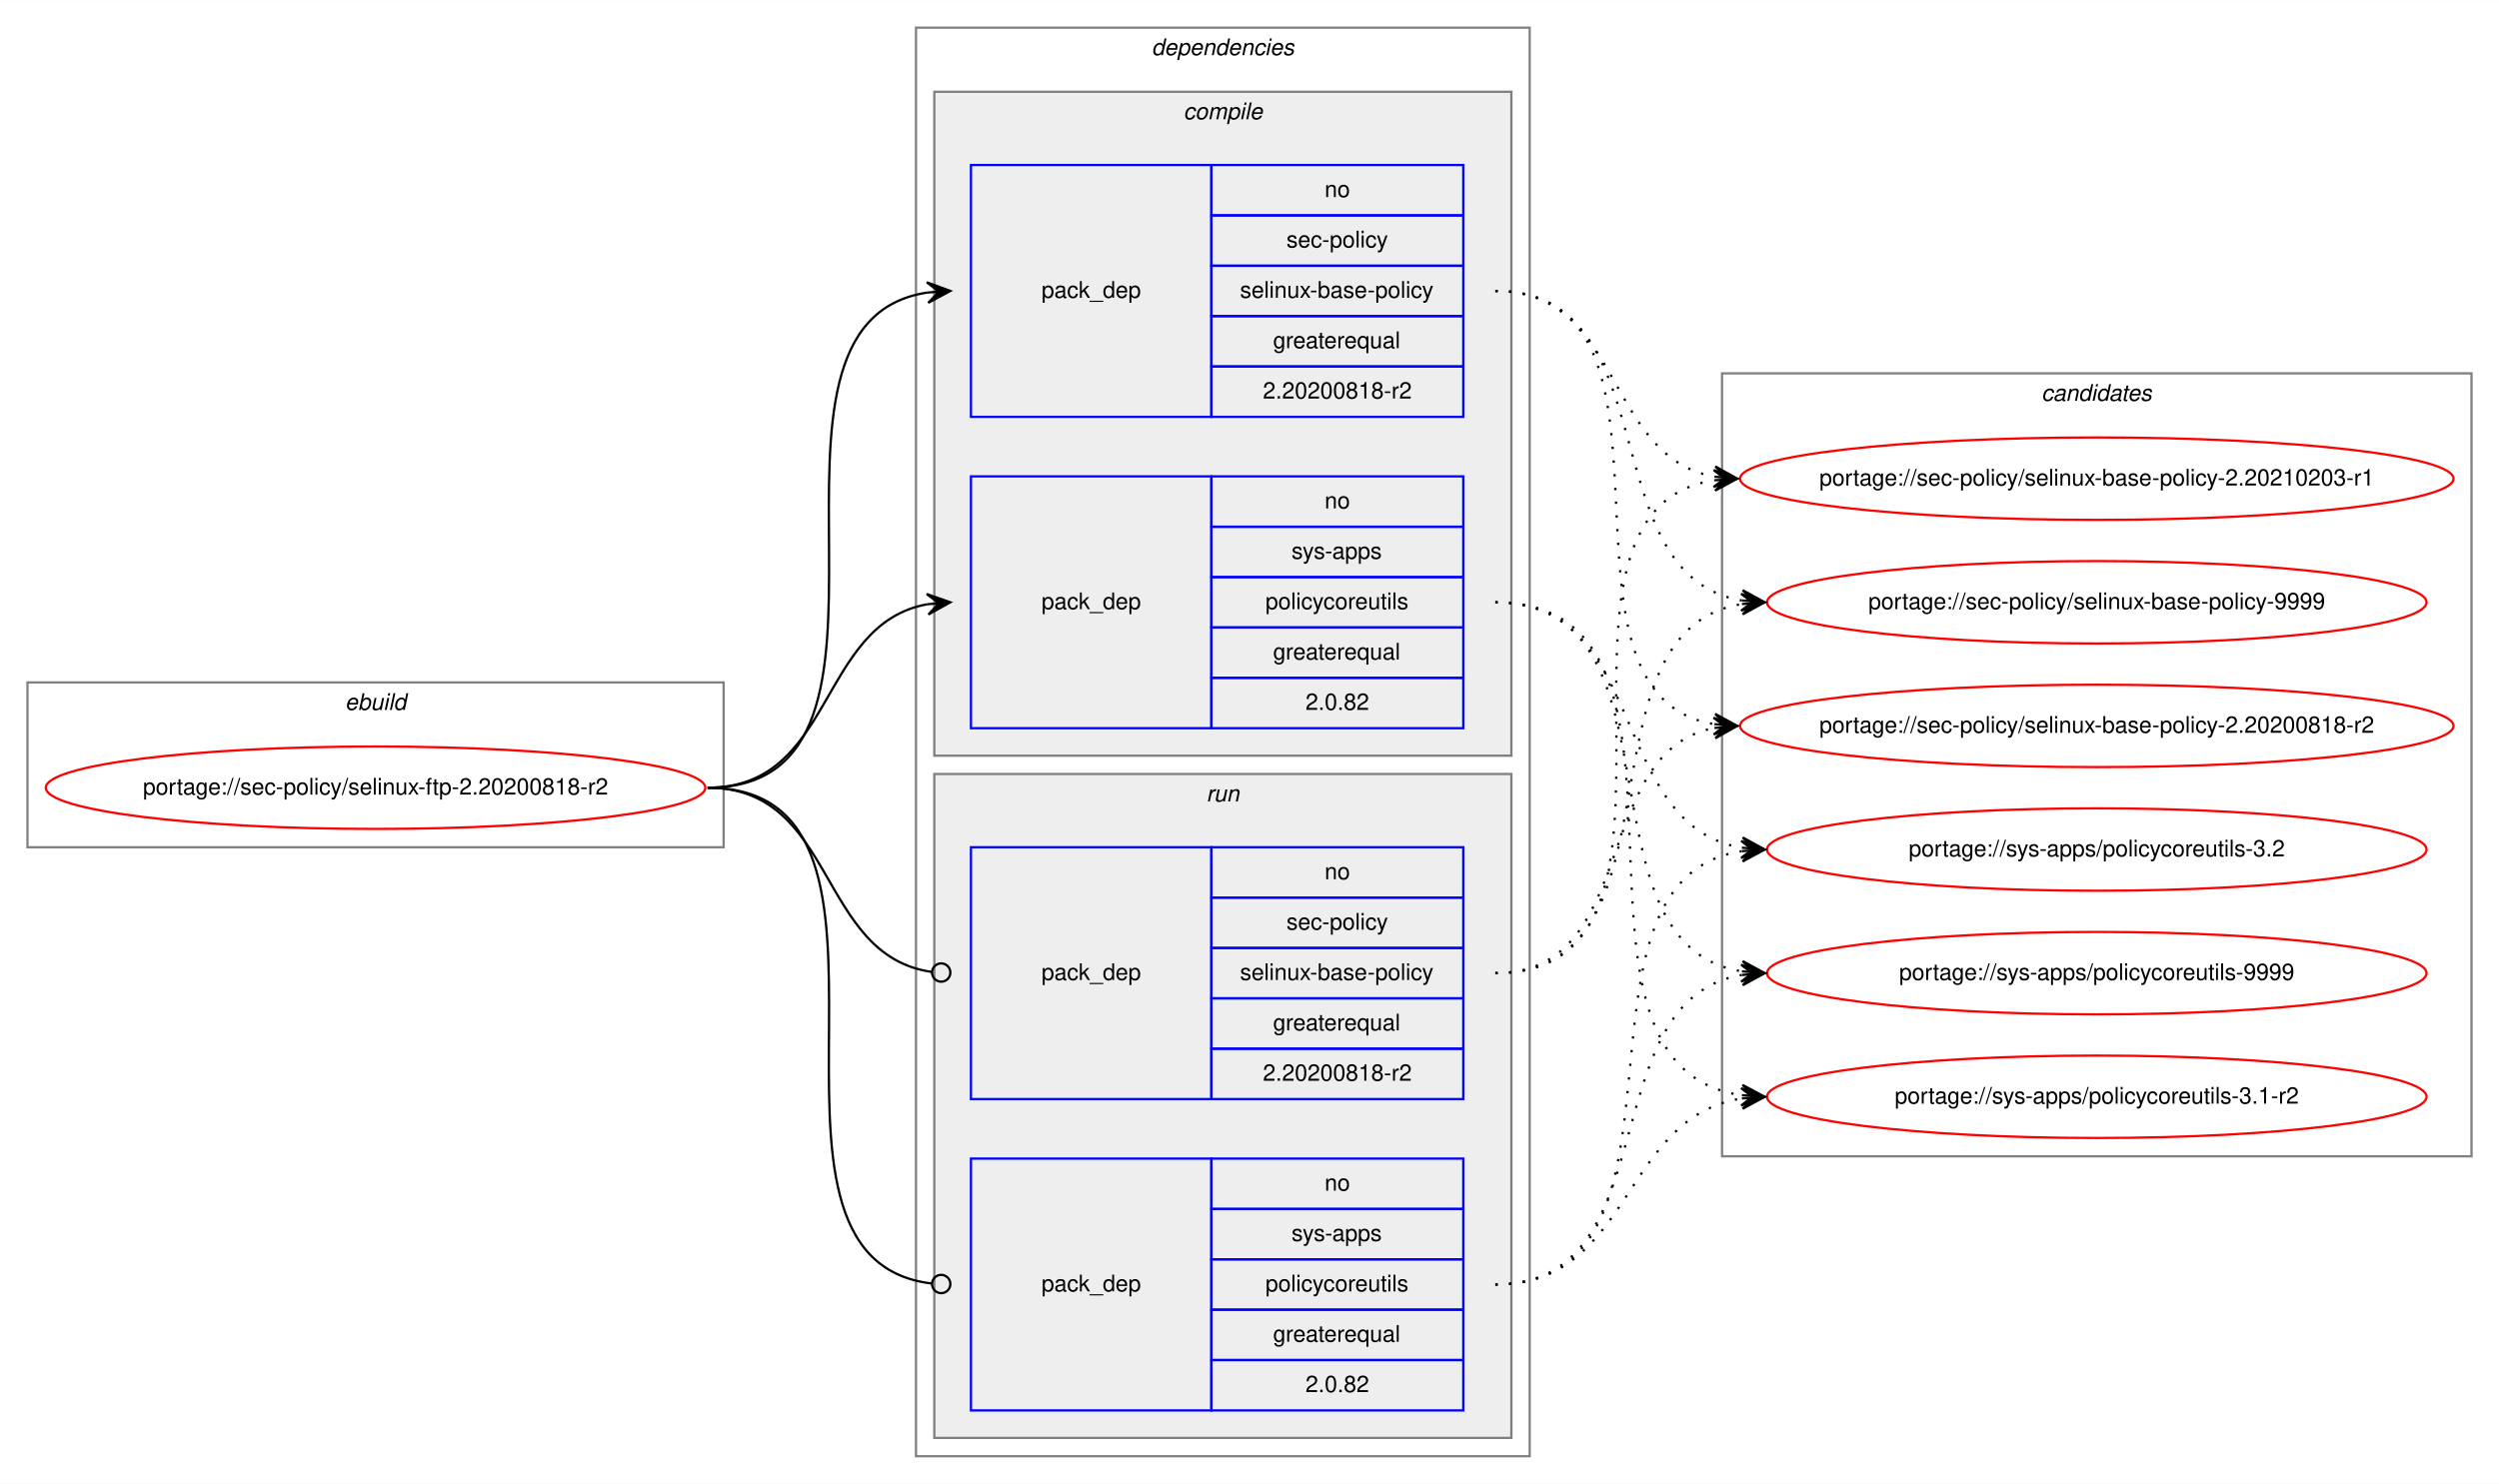
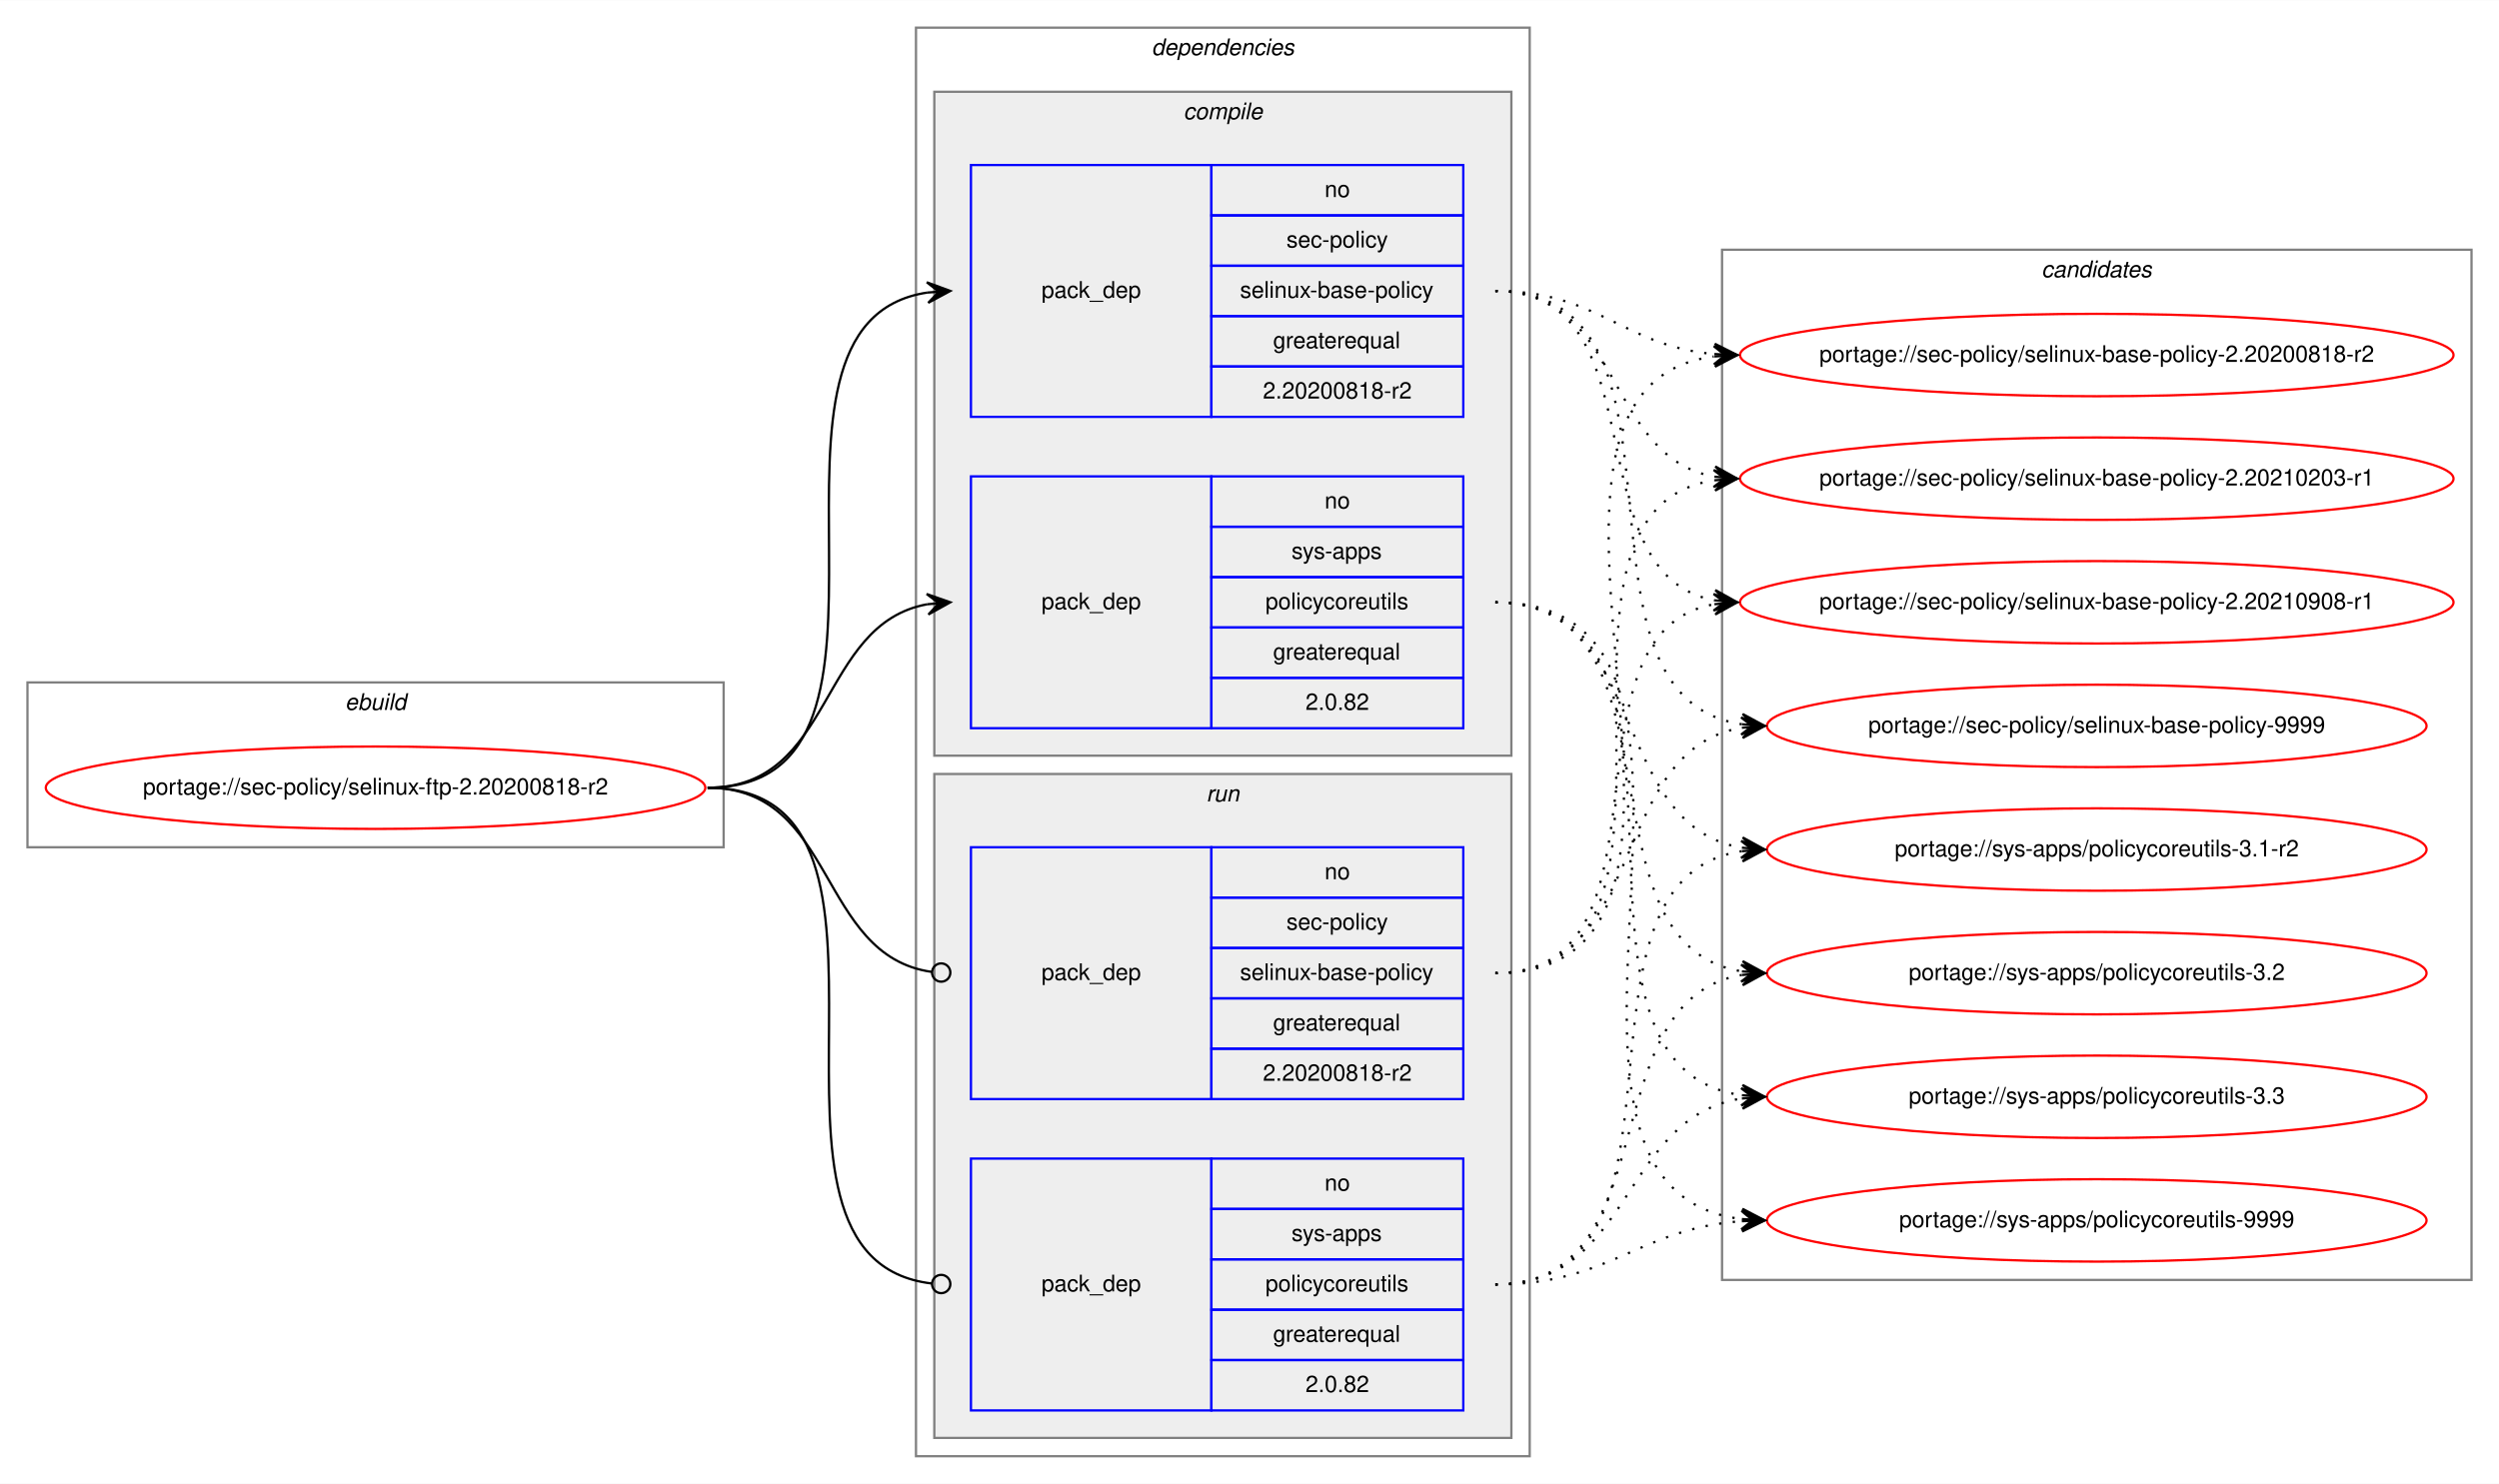
<svg xmlns="http://www.w3.org/2000/svg" xmlns:xlink="http://www.w3.org/1999/xlink" width="1091pt" height="648pt" viewBox="0.00 0.00 1091.28 648.00">
  <g id="graph0" class="graph" transform="scale(1 1) rotate(0) translate(4 644)">
    <polygon fill="white" stroke="transparent" points="-4,4 -4,-644 1087.28,-644 1087.28,4 -4,4" />
    <g id="clust1" class="cluster">
      <polygon fill="none" stroke="gray" points="8,-274 8,-346 312,-346 312,-274 8,-274" />
      <text text-anchor="start" x="146.66" y="-334" font-family="Helvetica,sans-Serif" font-style="italic" font-size="10.00">ebuild</text>
    </g>
    <g id="clust2" class="cluster">
      <polygon fill="none" stroke="gray" points="396,-8 396,-632 664,-632 664,-8 396,-8" />
      <text text-anchor="start" x="498.88" y="-620" font-family="Helvetica,sans-Serif" font-style="italic" font-size="10.00">dependencies</text>
    </g>
    <g id="clust3" class="cluster">
      <polygon fill="#eeeeee" stroke="gray" points="404,-314 404,-604 656,-604 656,-314 404,-314" />
      <text text-anchor="start" x="512.78" y="-592" font-family="Helvetica,sans-Serif" font-style="italic" font-size="10.00">compile</text>
    </g>
    <g id="clust7" class="cluster">
      <polygon fill="#eeeeee" stroke="gray" points="404,-16 404,-306 656,-306 656,-16 404,-16" />
      <text text-anchor="start" x="522.78" y="-294" font-family="Helvetica,sans-Serif" font-style="italic" font-size="10.00">run</text>
    </g>
    <g id="clust10" class="cluster">
-       <polygon fill="none" stroke="gray" points="748,-139 748,-481 1075.28,-481 1075.28,-139 748,-139" />
-       <text text-anchor="start" x="887.47" y="-469" font-family="Helvetica,sans-Serif" font-style="italic" font-size="10.00">candidates</text>
+       <polygon fill="none" stroke="gray" points="748,-85 748,-535 1075.28,-535 1075.28,-85 748,-85" />
+       <text text-anchor="start" x="887.47" y="-523" font-family="Helvetica,sans-Serif" font-style="italic" font-size="10.00">candidates</text>
    </g>
    <g id="node1" class="node">
      <g id="a_node1">
        <a xlink:href="../sec-policy/selinux-ftp-2.20200818-r2.svg" xlink:title="portage://sec-policy/selinux-ftp-2.20200818-r2">
          <ellipse fill="none" stroke="red" cx="160" cy="-300" rx="144" ry="18" />
          <text text-anchor="middle" x="160" y="-297" font-family="Helvetica,sans-Serif" font-size="10.00">portage://sec-policy/selinux-ftp-2.20200818-r2</text>
        </a>
      </g>
    </g>
    <g id="node2" class="node">
      <polygon fill="none" stroke="blue" points="420,-462 420,-572 525,-572 525,-462 420,-462" />
      <text text-anchor="start" x="450.82" y="-514" font-family="Helvetica,sans-Serif" font-size="10.00">pack_dep</text>
      <polygon fill="none" stroke="blue" points="525,-550 525,-572 635,-572 635,-550 525,-550" />
      <text text-anchor="start" x="574.44" y="-558" font-family="Helvetica,sans-Serif" font-size="10.00">no</text>
      <polygon fill="none" stroke="blue" points="525,-528 525,-550 635,-550 635,-528 525,-528" />
      <text text-anchor="start" x="557.78" y="-536" font-family="Helvetica,sans-Serif" font-size="10.00">sec-policy</text>
      <polygon fill="none" stroke="blue" points="525,-506 525,-528 635,-528 635,-506 525,-506" />
      <text text-anchor="start" x="537.5" y="-514" font-family="Helvetica,sans-Serif" font-size="10.00">selinux-base-policy</text>
      <polygon fill="none" stroke="blue" points="525,-484 525,-506 635,-506 635,-484 525,-484" />
      <text text-anchor="start" x="551.94" y="-492" font-family="Helvetica,sans-Serif" font-size="10.00">greaterequal</text>
      <polygon fill="none" stroke="blue" points="525,-462 525,-484 635,-484 635,-462 525,-462" />
      <text text-anchor="start" x="547.49" y="-470" font-family="Helvetica,sans-Serif" font-size="10.00">2.20200818-r2</text>
    </g>
    <g id="edge1" class="edge">
      <path fill="none" stroke="black" d="M305,-300C408.77,-300 310.64,-502.83 401.01,-516.3" />
      <polygon fill="black" stroke="black" points="411,-517 400.71,-520.79 406.01,-516.65 401.02,-516.3 401.02,-516.3 401.02,-516.3 406.01,-516.65 401.34,-511.81 411,-517 411,-517" />
    </g>
    <g id="node3" class="node">
      <polygon fill="none" stroke="blue" points="420,-326 420,-436 525,-436 525,-326 420,-326" />
      <text text-anchor="start" x="450.82" y="-378" font-family="Helvetica,sans-Serif" font-size="10.00">pack_dep</text>
      <polygon fill="none" stroke="blue" points="525,-414 525,-436 635,-436 635,-414 525,-414" />
      <text text-anchor="start" x="574.44" y="-422" font-family="Helvetica,sans-Serif" font-size="10.00">no</text>
      <polygon fill="none" stroke="blue" points="525,-392 525,-414 635,-414 635,-392 525,-392" />
      <text text-anchor="start" x="560" y="-400" font-family="Helvetica,sans-Serif" font-size="10.00">sys-apps</text>
      <polygon fill="none" stroke="blue" points="525,-370 525,-392 635,-392 635,-370 525,-370" />
      <text text-anchor="start" x="548.61" y="-378" font-family="Helvetica,sans-Serif" font-size="10.00">policycoreutils</text>
      <polygon fill="none" stroke="blue" points="525,-348 525,-370 635,-370 635,-348 525,-348" />
      <text text-anchor="start" x="551.94" y="-356" font-family="Helvetica,sans-Serif" font-size="10.00">greaterequal</text>
      <polygon fill="none" stroke="blue" points="525,-326 525,-348 635,-348 635,-326 525,-326" />
      <text text-anchor="start" x="566.1" y="-334" font-family="Helvetica,sans-Serif" font-size="10.00">2.0.82</text>
    </g>
    <g id="edge2" class="edge">
      <path fill="none" stroke="black" d="M305,-300C360.7,-300 352.97,-371.49 400.99,-380.15" />
      <polygon fill="black" stroke="black" points="411,-381 400.65,-384.63 406.02,-380.57 401.04,-380.15 401.04,-380.15 401.04,-380.15 406.02,-380.57 401.42,-375.67 411,-381 411,-381" />
    </g>
    <g id="node4" class="node">
      <polygon fill="none" stroke="blue" points="420,-164 420,-274 525,-274 525,-164 420,-164" />
      <text text-anchor="start" x="450.82" y="-216" font-family="Helvetica,sans-Serif" font-size="10.00">pack_dep</text>
      <polygon fill="none" stroke="blue" points="525,-252 525,-274 635,-274 635,-252 525,-252" />
      <text text-anchor="start" x="574.44" y="-260" font-family="Helvetica,sans-Serif" font-size="10.00">no</text>
      <polygon fill="none" stroke="blue" points="525,-230 525,-252 635,-252 635,-230 525,-230" />
      <text text-anchor="start" x="557.78" y="-238" font-family="Helvetica,sans-Serif" font-size="10.00">sec-policy</text>
      <polygon fill="none" stroke="blue" points="525,-208 525,-230 635,-230 635,-208 525,-208" />
      <text text-anchor="start" x="537.5" y="-216" font-family="Helvetica,sans-Serif" font-size="10.00">selinux-base-policy</text>
      <polygon fill="none" stroke="blue" points="525,-186 525,-208 635,-208 635,-186 525,-186" />
      <text text-anchor="start" x="551.94" y="-194" font-family="Helvetica,sans-Serif" font-size="10.00">greaterequal</text>
      <polygon fill="none" stroke="blue" points="525,-164 525,-186 635,-186 635,-164 525,-164" />
      <text text-anchor="start" x="547.49" y="-172" font-family="Helvetica,sans-Serif" font-size="10.00">2.20200818-r2</text>
    </g>
    <g id="edge3" class="edge">
      <path fill="none" stroke="black" d="M305,-300C361.4,-300 352.77,-226.72 402.81,-219.56" />
      <ellipse fill="none" stroke="black" cx="407.01" cy="-219.27" rx="4" ry="4" />
    </g>
    <g id="node5" class="node">
      <polygon fill="none" stroke="blue" points="420,-28 420,-138 525,-138 525,-28 420,-28" />
      <text text-anchor="start" x="450.82" y="-80" font-family="Helvetica,sans-Serif" font-size="10.00">pack_dep</text>
      <polygon fill="none" stroke="blue" points="525,-116 525,-138 635,-138 635,-116 525,-116" />
      <text text-anchor="start" x="574.44" y="-124" font-family="Helvetica,sans-Serif" font-size="10.00">no</text>
      <polygon fill="none" stroke="blue" points="525,-94 525,-116 635,-116 635,-94 525,-94" />
      <text text-anchor="start" x="560" y="-102" font-family="Helvetica,sans-Serif" font-size="10.00">sys-apps</text>
      <polygon fill="none" stroke="blue" points="525,-72 525,-94 635,-94 635,-72 525,-72" />
      <text text-anchor="start" x="548.61" y="-80" font-family="Helvetica,sans-Serif" font-size="10.00">policycoreutils</text>
      <polygon fill="none" stroke="blue" points="525,-50 525,-72 635,-72 635,-50 525,-50" />
      <text text-anchor="start" x="551.94" y="-58" font-family="Helvetica,sans-Serif" font-size="10.00">greaterequal</text>
      <polygon fill="none" stroke="blue" points="525,-28 525,-50 635,-50 635,-28 525,-28" />
      <text text-anchor="start" x="566.1" y="-36" font-family="Helvetica,sans-Serif" font-size="10.00">2.0.82</text>
    </g>
    <g id="edge4" class="edge">
      <path fill="none" stroke="black" d="M305,-300C409.51,-300 309.24,-94.29 402.95,-83.44" />
      <ellipse fill="none" stroke="black" cx="407.01" cy="-83.22" rx="4" ry="4" />
    </g>
    <g id="node6" class="node">
      <g id="a_node6">
        <a xlink:href="../sec-policy/selinux-base-policy-2.20200818-r2.svg" xlink:title="portage://sec-policy/selinux-base-policy-2.20200818-r2">
-           <ellipse fill="none" stroke="red" cx="911.64" cy="-327" rx="155.78" ry="18" />
-           <text text-anchor="middle" x="911.64" y="-324" font-family="Helvetica,sans-Serif" font-size="10.00">portage://sec-policy/selinux-base-policy-2.20200818-r2</text>
+           <ellipse fill="none" stroke="red" cx="911.64" cy="-489" rx="155.78" ry="18" />
+           <text text-anchor="middle" x="911.64" y="-486" font-family="Helvetica,sans-Serif" font-size="10.00">portage://sec-policy/selinux-base-policy-2.20200818-r2</text>
        </a>
      </g>
    </g>
    <g id="edge5" class="edge">
-       <path fill="none" stroke="black" stroke-dasharray="1,5" d="M649,-517C742.03,-517 664.27,-340.84 744.63,-327.77" />
-       <polygon fill="black" stroke="black" points="754.64,-327 745.01,-332.25 749.66,-327.38 744.67,-327.76 744.67,-327.76 744.67,-327.76 749.66,-327.38 744.33,-323.28 754.64,-327 754.64,-327" />
+       <path fill="none" stroke="black" stroke-dasharray="1,5" d="M649,-517C693.97,-517 704.59,-493 744.46,-489.44" />
+       <polygon fill="black" stroke="black" points="754.64,-489 744.84,-493.93 749.65,-489.22 744.65,-489.43 744.65,-489.43 744.65,-489.43 749.65,-489.22 744.46,-484.94 754.64,-489 754.64,-489" />
    </g>
    <g id="node7" class="node">
      <g id="a_node7">
        <a xlink:href="../sec-policy/selinux-base-policy-2.20210203-r1.svg" xlink:title="portage://sec-policy/selinux-base-policy-2.20210203-r1">
          <ellipse fill="none" stroke="red" cx="911.64" cy="-435" rx="155.78" ry="18" />
          <text text-anchor="middle" x="911.64" y="-432" font-family="Helvetica,sans-Serif" font-size="10.00">portage://sec-policy/selinux-base-policy-2.20210203-r1</text>
        </a>
      </g>
    </g>
    <g id="edge6" class="edge">
      <path fill="none" stroke="black" stroke-dasharray="1,5" d="M649,-517C704.84,-517 696.54,-444.63 744.61,-435.87" />
      <polygon fill="black" stroke="black" points="754.64,-435 745.07,-440.34 749.66,-435.43 744.68,-435.86 744.68,-435.86 744.68,-435.86 749.66,-435.43 744.29,-431.38 754.64,-435 754.64,-435" />
    </g>
    <g id="node8" class="node">
      <g id="a_node8">
-         <a xlink:href="../sec-policy/selinux-base-policy-9999.svg" xlink:title="portage://sec-policy/selinux-base-policy-9999">
-           <ellipse fill="none" stroke="red" cx="911.64" cy="-381" rx="144" ry="18" />
-           <text text-anchor="middle" x="911.64" y="-378" font-family="Helvetica,sans-Serif" font-size="10.00">portage://sec-policy/selinux-base-policy-9999</text>
+         <a xlink:href="../sec-policy/selinux-base-policy-2.20210908-r1.svg" xlink:title="portage://sec-policy/selinux-base-policy-2.20210908-r1">
+           <ellipse fill="none" stroke="red" cx="911.64" cy="-381" rx="155.78" ry="18" />
+           <text text-anchor="middle" x="911.64" y="-378" font-family="Helvetica,sans-Serif" font-size="10.00">portage://sec-policy/selinux-base-policy-2.20210908-r1</text>
        </a>
      </g>
    </g>
    <g id="edge7" class="edge">
-       <path fill="none" stroke="black" stroke-dasharray="1,5" d="M649,-517C725.33,-517 690.27,-392.94 756.59,-381.8" />
-       <polygon fill="black" stroke="black" points="766.64,-381 757.03,-386.28 761.66,-381.4 756.67,-381.79 756.67,-381.79 756.67,-381.79 761.66,-381.4 756.32,-377.31 766.64,-381 766.64,-381" />
+       <path fill="none" stroke="black" stroke-dasharray="1,5" d="M649,-517C721.95,-517 682.28,-393.45 744.67,-381.87" />
+       <polygon fill="black" stroke="black" points="754.64,-381 745.07,-386.35 749.66,-381.43 744.68,-381.87 744.68,-381.87 744.68,-381.87 749.66,-381.43 744.29,-377.38 754.64,-381 754.64,-381" />
    </g>
    <g id="node9" class="node">
      <g id="a_node9">
-         <a xlink:href="../sys-apps/policycoreutils-3.1-r2.svg" xlink:title="portage://sys-apps/policycoreutils-3.1-r2">
-           <ellipse fill="none" stroke="red" cx="911.64" cy="-165" rx="144" ry="18" />
-           <text text-anchor="middle" x="911.64" y="-162" font-family="Helvetica,sans-Serif" font-size="10.00">portage://sys-apps/policycoreutils-3.1-r2</text>
+         <a xlink:href="../sec-policy/selinux-base-policy-9999.svg" xlink:title="portage://sec-policy/selinux-base-policy-9999">
+           <ellipse fill="none" stroke="red" cx="911.64" cy="-327" rx="144" ry="18" />
+           <text text-anchor="middle" x="911.64" y="-324" font-family="Helvetica,sans-Serif" font-size="10.00">portage://sec-policy/selinux-base-policy-9999</text>
        </a>
      </g>
    </g>
    <g id="edge8" class="edge">
-       <path fill="none" stroke="black" stroke-dasharray="1,5" d="M649,-381C754.69,-381 663.8,-179.11 756.43,-165.7" />
-       <polygon fill="black" stroke="black" points="766.64,-165 756.97,-170.17 761.65,-165.34 756.66,-165.68 756.66,-165.68 756.66,-165.68 761.65,-165.34 756.36,-161.19 766.64,-165 766.64,-165" />
+       <path fill="none" stroke="black" stroke-dasharray="1,5" d="M649,-517C744.73,-517 672.94,-340.48 756.56,-327.73" />
+       <polygon fill="black" stroke="black" points="766.64,-327 756.99,-332.21 761.65,-327.36 756.67,-327.72 756.67,-327.72 756.67,-327.72 761.65,-327.36 756.34,-323.23 766.64,-327 766.64,-327" />
    </g>
    <g id="node10" class="node">
      <g id="a_node10">
-         <a xlink:href="../sys-apps/policycoreutils-3.2.svg" xlink:title="portage://sys-apps/policycoreutils-3.2">
+         <a xlink:href="../sys-apps/policycoreutils-3.1-r2.svg" xlink:title="portage://sys-apps/policycoreutils-3.1-r2">
          <ellipse fill="none" stroke="red" cx="911.64" cy="-273" rx="144" ry="18" />
-           <text text-anchor="middle" x="911.64" y="-270" font-family="Helvetica,sans-Serif" font-size="10.00">portage://sys-apps/policycoreutils-3.2</text>
+           <text text-anchor="middle" x="911.64" y="-270" font-family="Helvetica,sans-Serif" font-size="10.00">portage://sys-apps/policycoreutils-3.1-r2</text>
        </a>
      </g>
    </g>
    <g id="edge9" class="edge">
      <path fill="none" stroke="black" stroke-dasharray="1,5" d="M649,-381C716.37,-381 697.89,-283.69 756.54,-273.81" />
      <polygon fill="black" stroke="black" points="766.64,-273 757.03,-278.28 761.66,-273.4 756.67,-273.8 756.67,-273.8 756.67,-273.8 761.66,-273.4 756.31,-269.31 766.64,-273 766.64,-273" />
    </g>
    <g id="node11" class="node">
      <g id="a_node11">
-         <a xlink:href="../sys-apps/policycoreutils-9999.svg" xlink:title="portage://sys-apps/policycoreutils-9999">
+         <a xlink:href="../sys-apps/policycoreutils-3.2.svg" xlink:title="portage://sys-apps/policycoreutils-3.2">
          <ellipse fill="none" stroke="red" cx="911.64" cy="-219" rx="144" ry="18" />
-           <text text-anchor="middle" x="911.64" y="-216" font-family="Helvetica,sans-Serif" font-size="10.00">portage://sys-apps/policycoreutils-9999</text>
+           <text text-anchor="middle" x="911.64" y="-216" font-family="Helvetica,sans-Serif" font-size="10.00">portage://sys-apps/policycoreutils-3.2</text>
        </a>
      </g>
    </g>
    <g id="edge10" class="edge">
      <path fill="none" stroke="black" stroke-dasharray="1,5" d="M649,-381C734.33,-381 682.36,-232.02 756.43,-219.8" />
      <polygon fill="black" stroke="black" points="766.64,-219 757.02,-224.26 761.66,-219.39 756.67,-219.78 756.67,-219.78 756.67,-219.78 761.66,-219.39 756.32,-215.29 766.64,-219 766.64,-219" />
    </g>
+     <g id="node12" class="node">
+       <g id="a_node12">
+         <a xlink:href="../sys-apps/policycoreutils-3.3.svg" xlink:title="portage://sys-apps/policycoreutils-3.3">
+           <ellipse fill="none" stroke="red" cx="911.64" cy="-165" rx="144" ry="18" />
+           <text text-anchor="middle" x="911.64" y="-162" font-family="Helvetica,sans-Serif" font-size="10.00">portage://sys-apps/policycoreutils-3.3</text>
+         </a>
+       </g>
+     </g>
    <g id="edge11" class="edge">
-       <path fill="none" stroke="black" stroke-dasharray="1,5" d="M649,-219C712.47,-219 690.34,-315.51 744.45,-326.07" />
-       <polygon fill="black" stroke="black" points="754.64,-327 744.27,-330.57 749.66,-326.54 744.68,-326.09 744.68,-326.09 744.68,-326.09 749.66,-326.54 745.09,-321.61 754.64,-327 754.64,-327" />
+       <path fill="none" stroke="black" stroke-dasharray="1,5" d="M649,-381C754.69,-381 663.8,-179.11 756.43,-165.7" />
+       <polygon fill="black" stroke="black" points="766.64,-165 756.97,-170.17 761.65,-165.34 756.66,-165.68 756.66,-165.68 756.66,-165.68 761.65,-165.34 756.36,-161.19 766.64,-165 766.64,-165" />
+     </g>
+     <g id="node13" class="node">
+       <g id="a_node13">
+         <a xlink:href="../sys-apps/policycoreutils-9999.svg" xlink:title="portage://sys-apps/policycoreutils-9999">
+           <ellipse fill="none" stroke="red" cx="911.64" cy="-111" rx="144" ry="18" />
+           <text text-anchor="middle" x="911.64" y="-108" font-family="Helvetica,sans-Serif" font-size="10.00">portage://sys-apps/policycoreutils-9999</text>
+         </a>
+       </g>
    </g>
    <g id="edge12" class="edge">
+       <path fill="none" stroke="black" stroke-dasharray="1,5" d="M649,-381C776.32,-381 643.42,-125.56 756.51,-111.59" />
+       <polygon fill="black" stroke="black" points="766.64,-111 756.92,-116.08 761.65,-111.29 756.66,-111.59 756.66,-111.59 756.66,-111.59 761.65,-111.29 756.39,-107.09 766.64,-111 766.64,-111" />
+     </g>
+     <g id="edge13" class="edge">
+       <path fill="none" stroke="black" stroke-dasharray="1,5" d="M649,-219C774.21,-219 634.17,-473.92 744.36,-488.36" />
+       <polygon fill="black" stroke="black" points="754.64,-489 744.38,-492.87 749.65,-488.69 744.66,-488.38 744.66,-488.38 744.66,-488.38 749.65,-488.69 744.94,-483.89 754.64,-489 754.64,-489" />
+     </g>
+     <g id="edge14" class="edge">
      <path fill="none" stroke="black" stroke-dasharray="1,5" d="M649,-219C752.21,-219 654.91,-420.49 744.42,-434.26" />
      <polygon fill="black" stroke="black" points="754.64,-435 744.34,-438.77 749.65,-434.64 744.67,-434.28 744.67,-434.28 744.67,-434.28 749.65,-434.64 744.99,-429.79 754.64,-435 754.64,-435" />
    </g>
-     <g id="edge13" class="edge">
-       <path fill="none" stroke="black" stroke-dasharray="1,5" d="M649,-219C734.33,-219 682.36,-367.98 756.43,-380.2" />
-       <polygon fill="black" stroke="black" points="766.64,-381 756.32,-384.71 761.66,-380.61 756.67,-380.22 756.67,-380.22 756.67,-380.22 761.66,-380.61 757.02,-375.74 766.64,-381 766.64,-381" />
-     </g>
-     <g id="edge14" class="edge">
+     <g id="edge15" class="edge">
+       <path fill="none" stroke="black" stroke-dasharray="1,5" d="M649,-219C731.26,-219 674.1,-367.38 744.38,-380.13" />
+       <polygon fill="black" stroke="black" points="754.64,-381 744.3,-384.64 749.66,-380.58 744.68,-380.15 744.68,-380.15 744.68,-380.15 749.66,-380.58 745.06,-375.67 754.64,-381 754.64,-381" />
+     </g>
+     <g id="edge16" class="edge">
+       <path fill="none" stroke="black" stroke-dasharray="1,5" d="M649,-219C716.37,-219 697.89,-316.31 756.54,-326.19" />
+       <polygon fill="black" stroke="black" points="766.64,-327 756.31,-330.69 761.66,-326.6 756.67,-326.2 756.67,-326.2 756.67,-326.2 761.66,-326.6 757.03,-321.72 766.64,-327 766.64,-327" />
+     </g>
+     <g id="edge17" class="edge">
+       <path fill="none" stroke="black" stroke-dasharray="1,5" d="M649,-83C744.73,-83 672.94,-259.52 756.56,-272.27" />
+       <polygon fill="black" stroke="black" points="766.64,-273 756.34,-276.77 761.65,-272.64 756.67,-272.28 756.67,-272.28 756.67,-272.28 761.65,-272.64 756.99,-267.79 766.64,-273 766.64,-273" />
+     </g>
+     <g id="edge18" class="edge">
+       <path fill="none" stroke="black" stroke-dasharray="1,5" d="M649,-83C725.33,-83 690.27,-207.06 756.59,-218.2" />
+       <polygon fill="black" stroke="black" points="766.64,-219 756.32,-222.69 761.66,-218.6 756.67,-218.21 756.67,-218.21 756.67,-218.21 761.66,-218.6 757.03,-213.72 766.64,-219 766.64,-219" />
+     </g>
+     <g id="edge19" class="edge">
      <path fill="none" stroke="black" stroke-dasharray="1,5" d="M649,-83C709.12,-83 703.79,-155.97 756.49,-164.24" />
      <polygon fill="black" stroke="black" points="766.64,-165 756.33,-168.74 761.66,-164.63 756.67,-164.25 756.67,-164.25 756.67,-164.25 761.66,-164.63 757,-159.77 766.64,-165 766.64,-165" />
    </g>
-     <g id="edge15" class="edge">
-       <path fill="none" stroke="black" stroke-dasharray="1,5" d="M649,-83C744.73,-83 672.94,-259.52 756.56,-272.27" />
-       <polygon fill="black" stroke="black" points="766.64,-273 756.34,-276.77 761.65,-272.64 756.67,-272.28 756.67,-272.28 756.67,-272.28 761.65,-272.64 756.99,-267.79 766.64,-273 766.64,-273" />
-     </g>
-     <g id="edge16" class="edge">
-       <path fill="none" stroke="black" stroke-dasharray="1,5" d="M649,-83C725.33,-83 690.27,-207.06 756.59,-218.2" />
-       <polygon fill="black" stroke="black" points="766.64,-219 756.32,-222.69 761.66,-218.6 756.67,-218.21 756.67,-218.21 756.67,-218.21 761.66,-218.6 757.03,-213.72 766.64,-219 766.64,-219" />
+     <g id="edge20" class="edge">
+       <path fill="none" stroke="black" stroke-dasharray="1,5" d="M649,-83C699.18,-83 711.36,-107.4 756.49,-110.65" />
+       <polygon fill="black" stroke="black" points="766.64,-111 756.49,-115.15 761.64,-110.83 756.65,-110.65 756.65,-110.65 756.65,-110.65 761.64,-110.83 756.8,-106.15 766.64,-111 766.64,-111" />
    </g>
  </g>
</svg>
